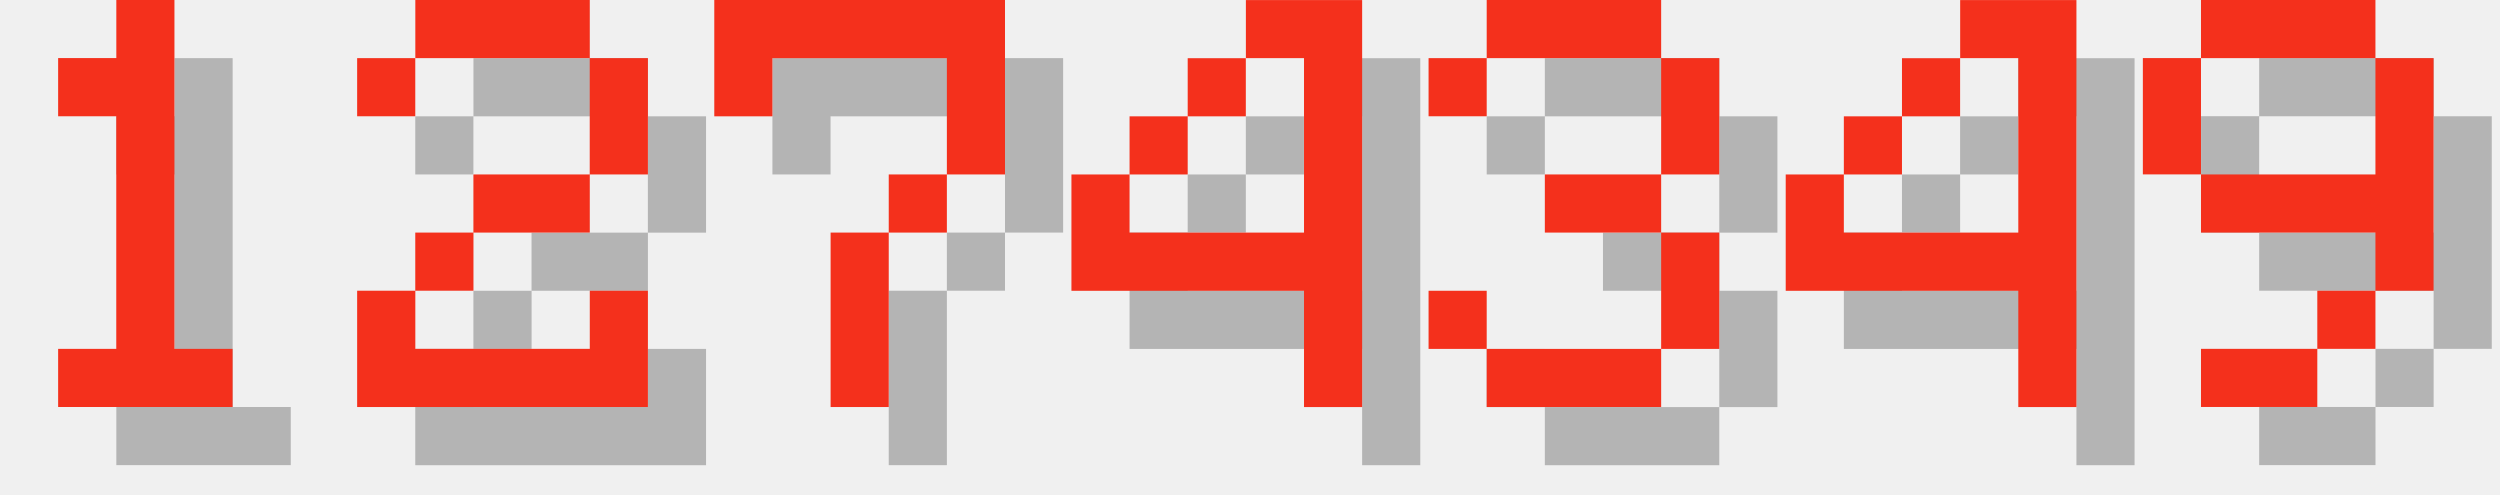
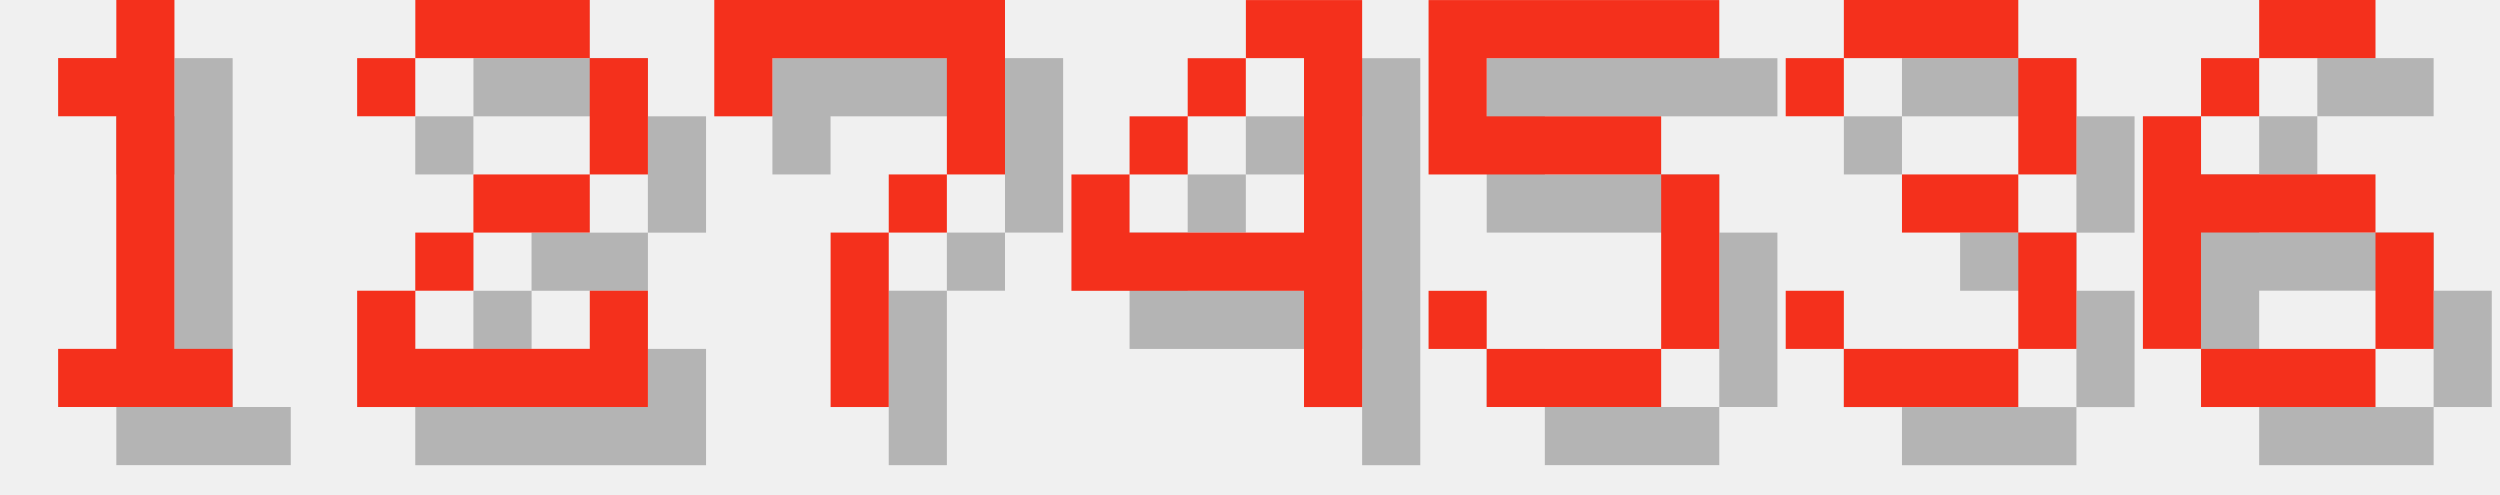
<svg xmlns="http://www.w3.org/2000/svg" version="1.1" width="182.0" height="36">
  <style>
        .text-foreground {
            fill: #F4301C;
        }
        .text-shadow {
            fill: #000000;
            fill-opacity: 0.25;
        }
    </style>
  <g class="digit" id="digit_1" transform="translate(0.0, 0), scale(4)">
    <path id="digit_1_shadow" class="text-shadow" d="m2.117 2.117v1.058h1.058v4.233h-1.058v1.058h3.175v-1.058h-1.058v-6.35h-1.058v1.058h-1.058z" fill-opacity=".5" style="paint-order:stroke fill markers" />
    <path id="digit_1_fg" class="text-foreground" d="m1.058 1.058v1.058h1.058v4.233h-1.058v1.058h3.175v-1.058h-1.058v-6.35h-1.058v1.058h-1.058z" fill="#fff" style="paint-order:stroke fill markers" />
  </g>
  <g class="digit" id="digit_2" transform="translate(26.0, 0), scale(4)">
    <path id="digit_2_shadow" class="text-shadow" d="m1.058 2.117v1.058h1.058v-1.058h3.175v2.117h-2.117v1.058h-1.058v1.058h-1.058v2.117h5.292v-2.117h-1.058v1.058h-3.175v-1.058h1.058v-1.058h2.117v-1.058h1.058v-2.117h-1.058v-1.058h-3.175v1.058h-1.058z" fill-opacity=".5" style="paint-order:stroke fill markers" />
    <path id="digit_2_fg" class="text-foreground" d="m0 1.058v1.058h1.058v-1.058h3.175v2.117h-2.117v1.058h-1.058v1.058h-1.058v2.117h5.292v-2.117h-1.058v1.058h-3.175v-1.058h1.058v-1.058h2.117v-1.058h1.058v-2.117h-1.058v-1.058h-3.175v1.058h-1.058z" fill="#fff" style="paint-order:stroke fill markers" />
  </g>
  <g class="digit" id="digit_7" transform="translate(52.0, 0), scale(4)">
    <path id="digit_7_shadow" class="text-shadow" d="m1.058 1.058 2e-6 2.117h1.058v-1.058h3.175v1.058l2e-7 1.058h-1.058v1.058h-1.058l4e-7 3.175 1.058 1e-7v-3.175h1.058v-1.058h1.058l5e-7 -1.058v-2.117z" fill-opacity=".5" style="paint-order:stroke fill markers" />
    <path id="digit_7_fg" class="text-foreground" d="m0 0 2e-6 2.117h1.058v-1.058h3.175v1.058l2e-7 1.058h-1.058v1.058h-1.058l4e-7 3.175 1.058 1e-7v-3.175h1.058v-1.058h1.058l5e-7 -1.058v-2.117z" fill="#fff" style="paint-order:stroke fill markers" />
  </g>
  <g class="digit" id="digit_4" transform="translate(78.0, 0), scale(4)">
    <path id="digit_4_shadow" class="text-shadow" d="m4.233 1.058v1.058h1.058v3.175h-3.175v-1.058h-1.058v2.117h4.233v2.117h1.058v-7.408h-2.117zm-2.117 3.175h1.058v-1.058h-1.058v1.058zm1.058-1.058h1.058v-1.058h-1.058v1.058z" fill-opacity=".5" style="paint-order:stroke fill markers" />
    <path id="digit_4_fg" class="text-foreground" d="m3.175 0v1.058h1.058v3.175h-3.175v-1.058h-1.058v2.117h4.233v2.117h1.058v-7.408h-2.117zm-2.117 3.175h1.058v-1.058h-1.058v1.058zm1.058-1.058h1.058v-1.058h-1.058v1.058z" fill="#fff" style="paint-order:stroke fill markers" />
  </g>
-   <g class="digit" id="digit_3" transform="translate(104.0, 0), scale(4)">
+   <g class="digit" id="digit_5" transform="translate(104.0, 0), scale(4)">
+     <path id="digit_5_shadow" class="text-shadow" d="m1.058 1.058v3.175h4.233v3.175h-3.175v-1.058h-1.058v1.058h1.058v1.058h3.175v-1.058h1.058v-3.175h-1.058v-1.058h-3.175v-1.058h4.233v-1.058h-5.292z" fill-opacity=".5" style="paint-order:stroke fill markers" />
+     <path id="digit_5_fg" class="text-foreground" d="m0 0v3.175h4.233v3.175h-3.175v-1.058h-1.058v1.058h1.058v1.058h3.175v-1.058h1.058v-3.175h-1.058v-1.058h-3.175v-1.058h4.233v-1.058h-5.292z" fill="#fff" style="paint-order:stroke fill markers" />
+   </g>
+   <g class="digit" id="digit_3" transform="translate(130.0, 0), scale(4)">
    <path id="digit_3_shadow" class="text-shadow" d="m1.058 2.117v1.058h1.058v-1.058h3.175v2.117h-2.117v1.058h2.117v2.117h-3.175v-1.058h-1.058v1.058h1.058v1.058h3.175v-1.058h1.058v-2.117h-1.058v-1.058h1.058v-2.117h-1.058v-1.058h-3.175v1.058h-1.058z" fill-opacity=".5" style="paint-order:stroke fill markers" />
    <path id="digit_3_fg" class="text-foreground" d="m0 1.058v1.058h1.058v-1.058h3.175v2.117h-2.117v1.058h2.117v2.117h-3.175v-1.058h-1.058v1.058h1.058v1.058h3.175v-1.058h1.058v-2.117h-1.058v-1.058h1.058v-2.117h-1.058v-1.058h-3.175v1.058h-1.058z" fill="#fff" style="paint-order:stroke fill markers" />
  </g>
-   <g class="digit" id="digit_4" transform="translate(130.0, 0), scale(4)">
-     <path id="digit_4_shadow" class="text-shadow" d="m4.233 1.058v1.058h1.058v3.175h-3.175v-1.058h-1.058v2.117h4.233v2.117h1.058v-7.408h-2.117zm-2.117 3.175h1.058v-1.058h-1.058v1.058zm1.058-1.058h1.058v-1.058h-1.058v1.058z" fill-opacity=".5" style="paint-order:stroke fill markers" />
-     <path id="digit_4_fg" class="text-foreground" d="m3.175 0v1.058h1.058v3.175h-3.175v-1.058h-1.058v2.117h4.233v2.117h1.058v-7.408h-2.117zm-2.117 3.175h1.058v-1.058h-1.058v1.058zm1.058-1.058h1.058v-1.058h-1.058v1.058z" fill="#fff" style="paint-order:stroke fill markers" />
-   </g>
-   <g class="digit" id="digit_9" transform="translate(156.0, 0), scale(4)">
-     <path id="digit_9_shadow" class="text-shadow" d="m2.117 1.058v1.058h3.175v-1.058h-3.175zm3.175 1.058v2.117h-3.175v1.058h3.175v1.058h1.058v-4.233h-1.058zm0 4.233h-1.058v1.058h1.058v-1.058zm-1.058 1.058h-2.117v1.058h2.117v-1.058zm-2.117-3.175v-2.117h-1.058v2.117h1.058z" fill-opacity=".5" style="paint-order:stroke fill markers" />
-     <path id="digit_9_fg" class="text-foreground" d="m1.058 0v1.058h3.175v-1.058h-3.175zm3.175 1.058v2.117h-3.175v1.058h3.175v1.058h1.058v-4.233h-1.058zm0 4.233h-1.058v1.058h1.058v-1.058zm-1.058 1.058h-2.117v1.058h2.117v-1.058zm-2.117-3.175v-2.117h-1.058v2.117h1.058z" fill="#fff" style="paint-order:stroke fill markers" />
+   <g class="digit" id="digit_6" transform="translate(156.0, 0), scale(4)">
+     <path id="digit_6_shadow" class="text-shadow" d="m3.175 1.058v1.058h2.117v-1.058h-2.117zm0 1.058h-1.058v1.058h1.058v-1.058zm-1.058 1.058h-1.058v4.233h1.058v-2.117h3.175v-1.058h-3.175v-1.058zm3.175 2.117v2.117h1.058v-2.117h-1.058zm0 2.117h-3.175v1.058h3.175v-1.058z" fill-opacity=".5" style="paint-order:stroke fill markers" />
+     <path id="digit_6_fg" class="text-foreground" d="m2.117 0v1.058h2.117v-1.058h-2.117zm0 1.058h-1.058v1.058h1.058v-1.058zm-1.058 1.058h-1.058v4.233h1.058v-2.117h3.175v-1.058h-3.175v-1.058zm3.175 2.117v2.117h1.058v-2.117h-1.058zm0 2.117h-3.175v1.058h3.175v-1.058z" fill="#fff" style="paint-order:stroke fill markers" />
  </g>
</svg>
